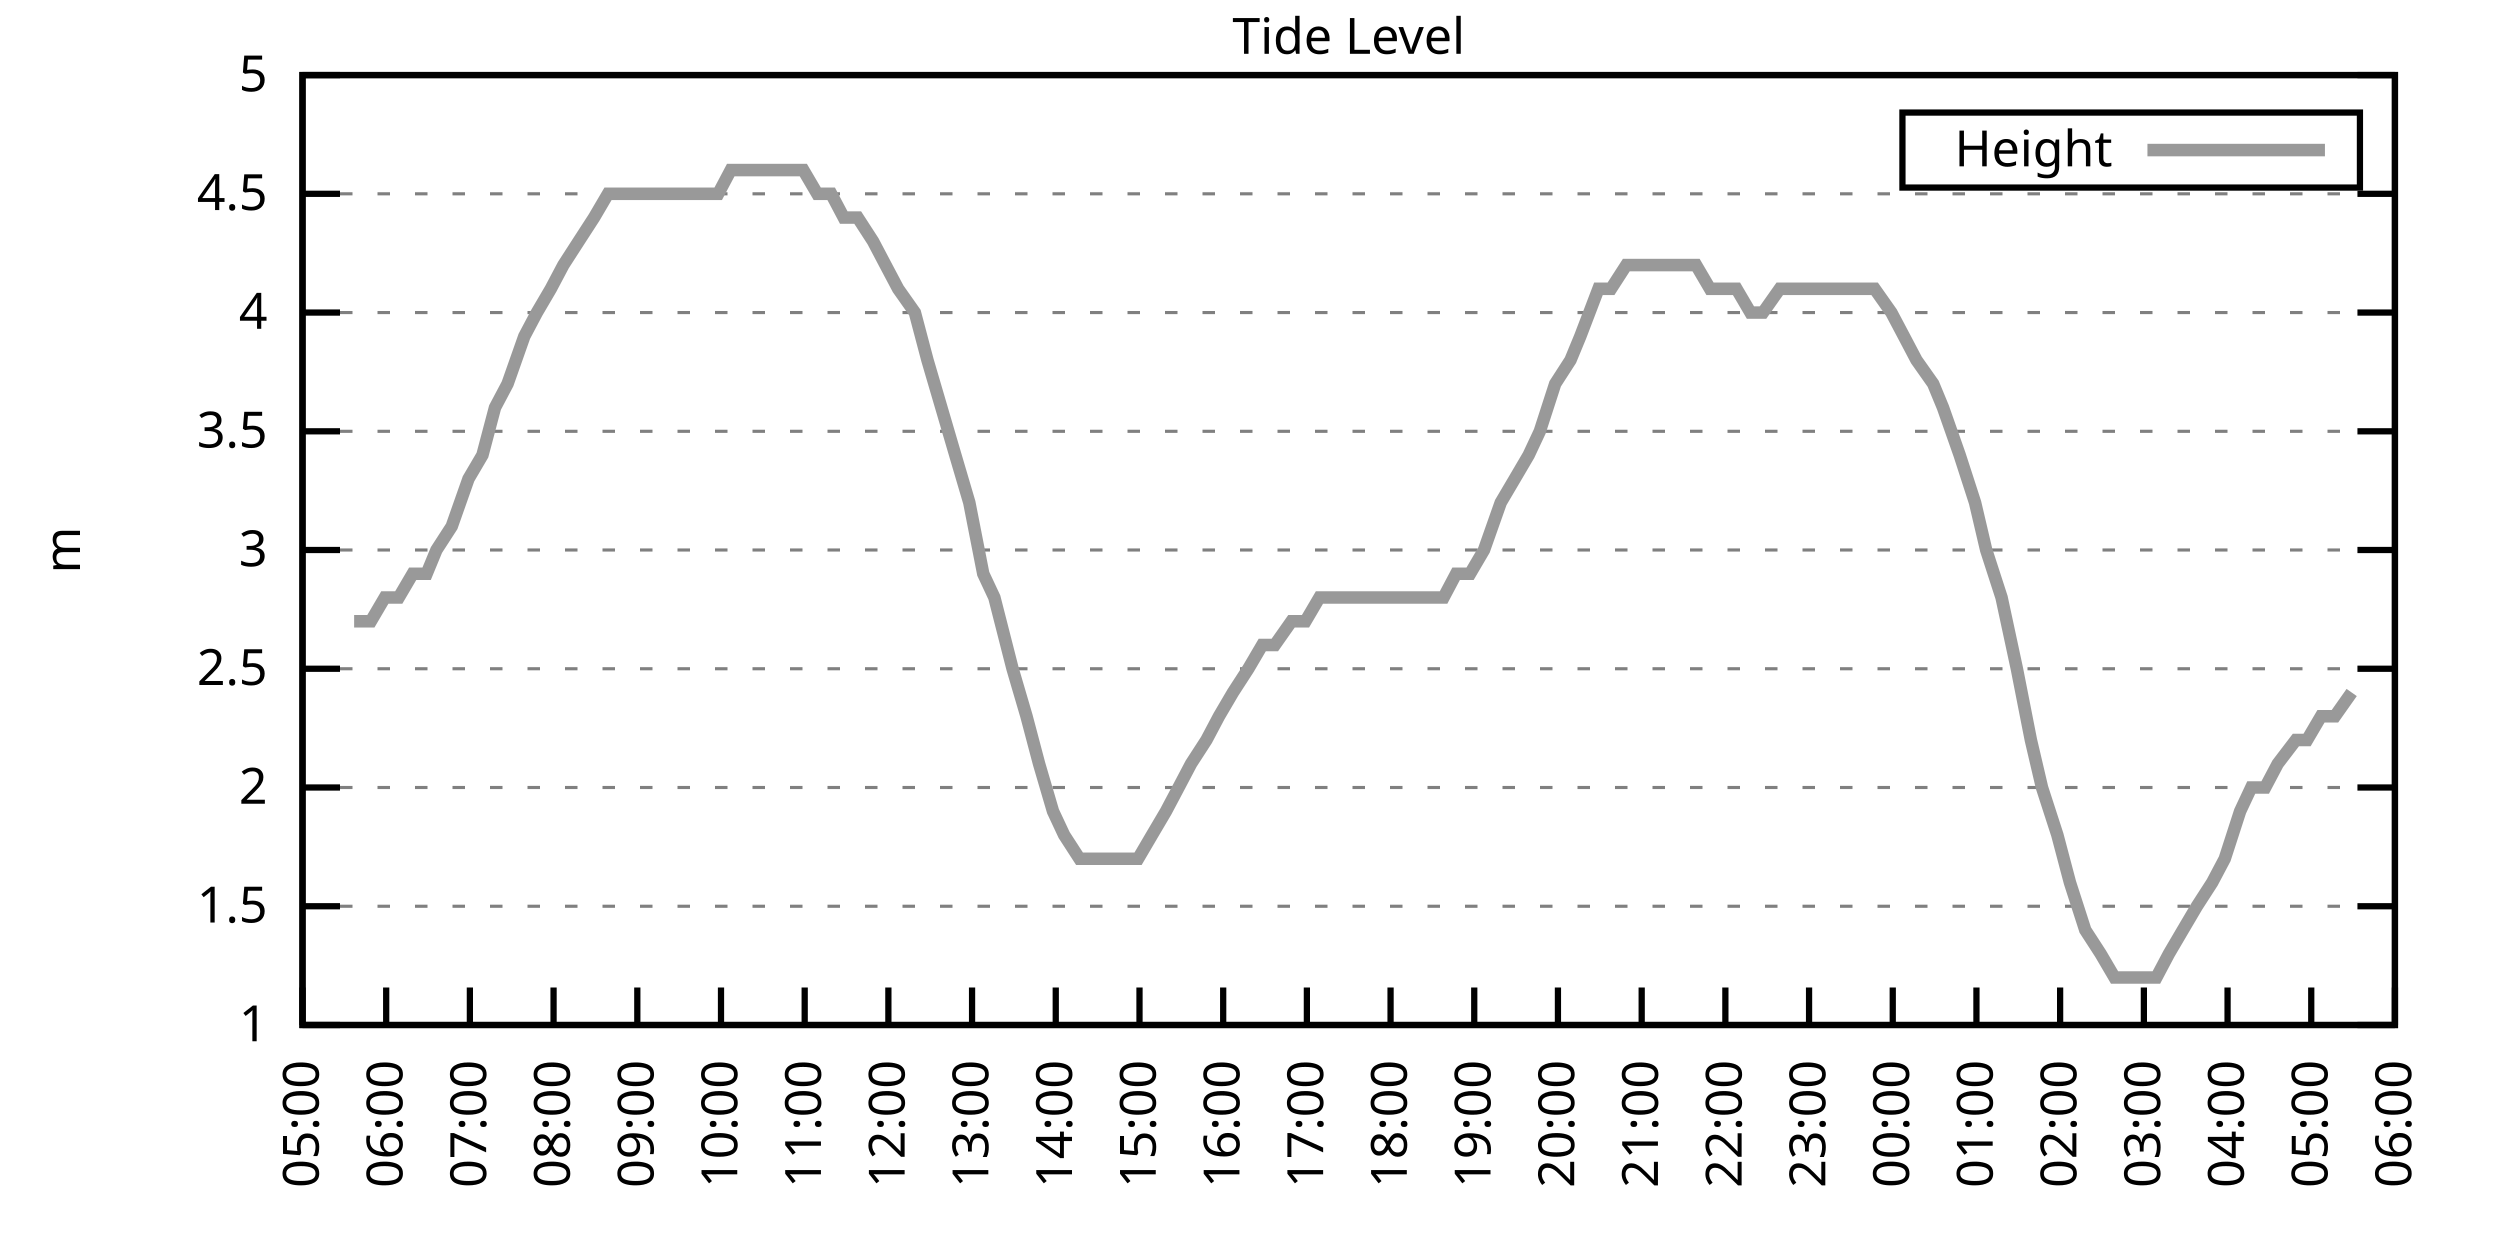
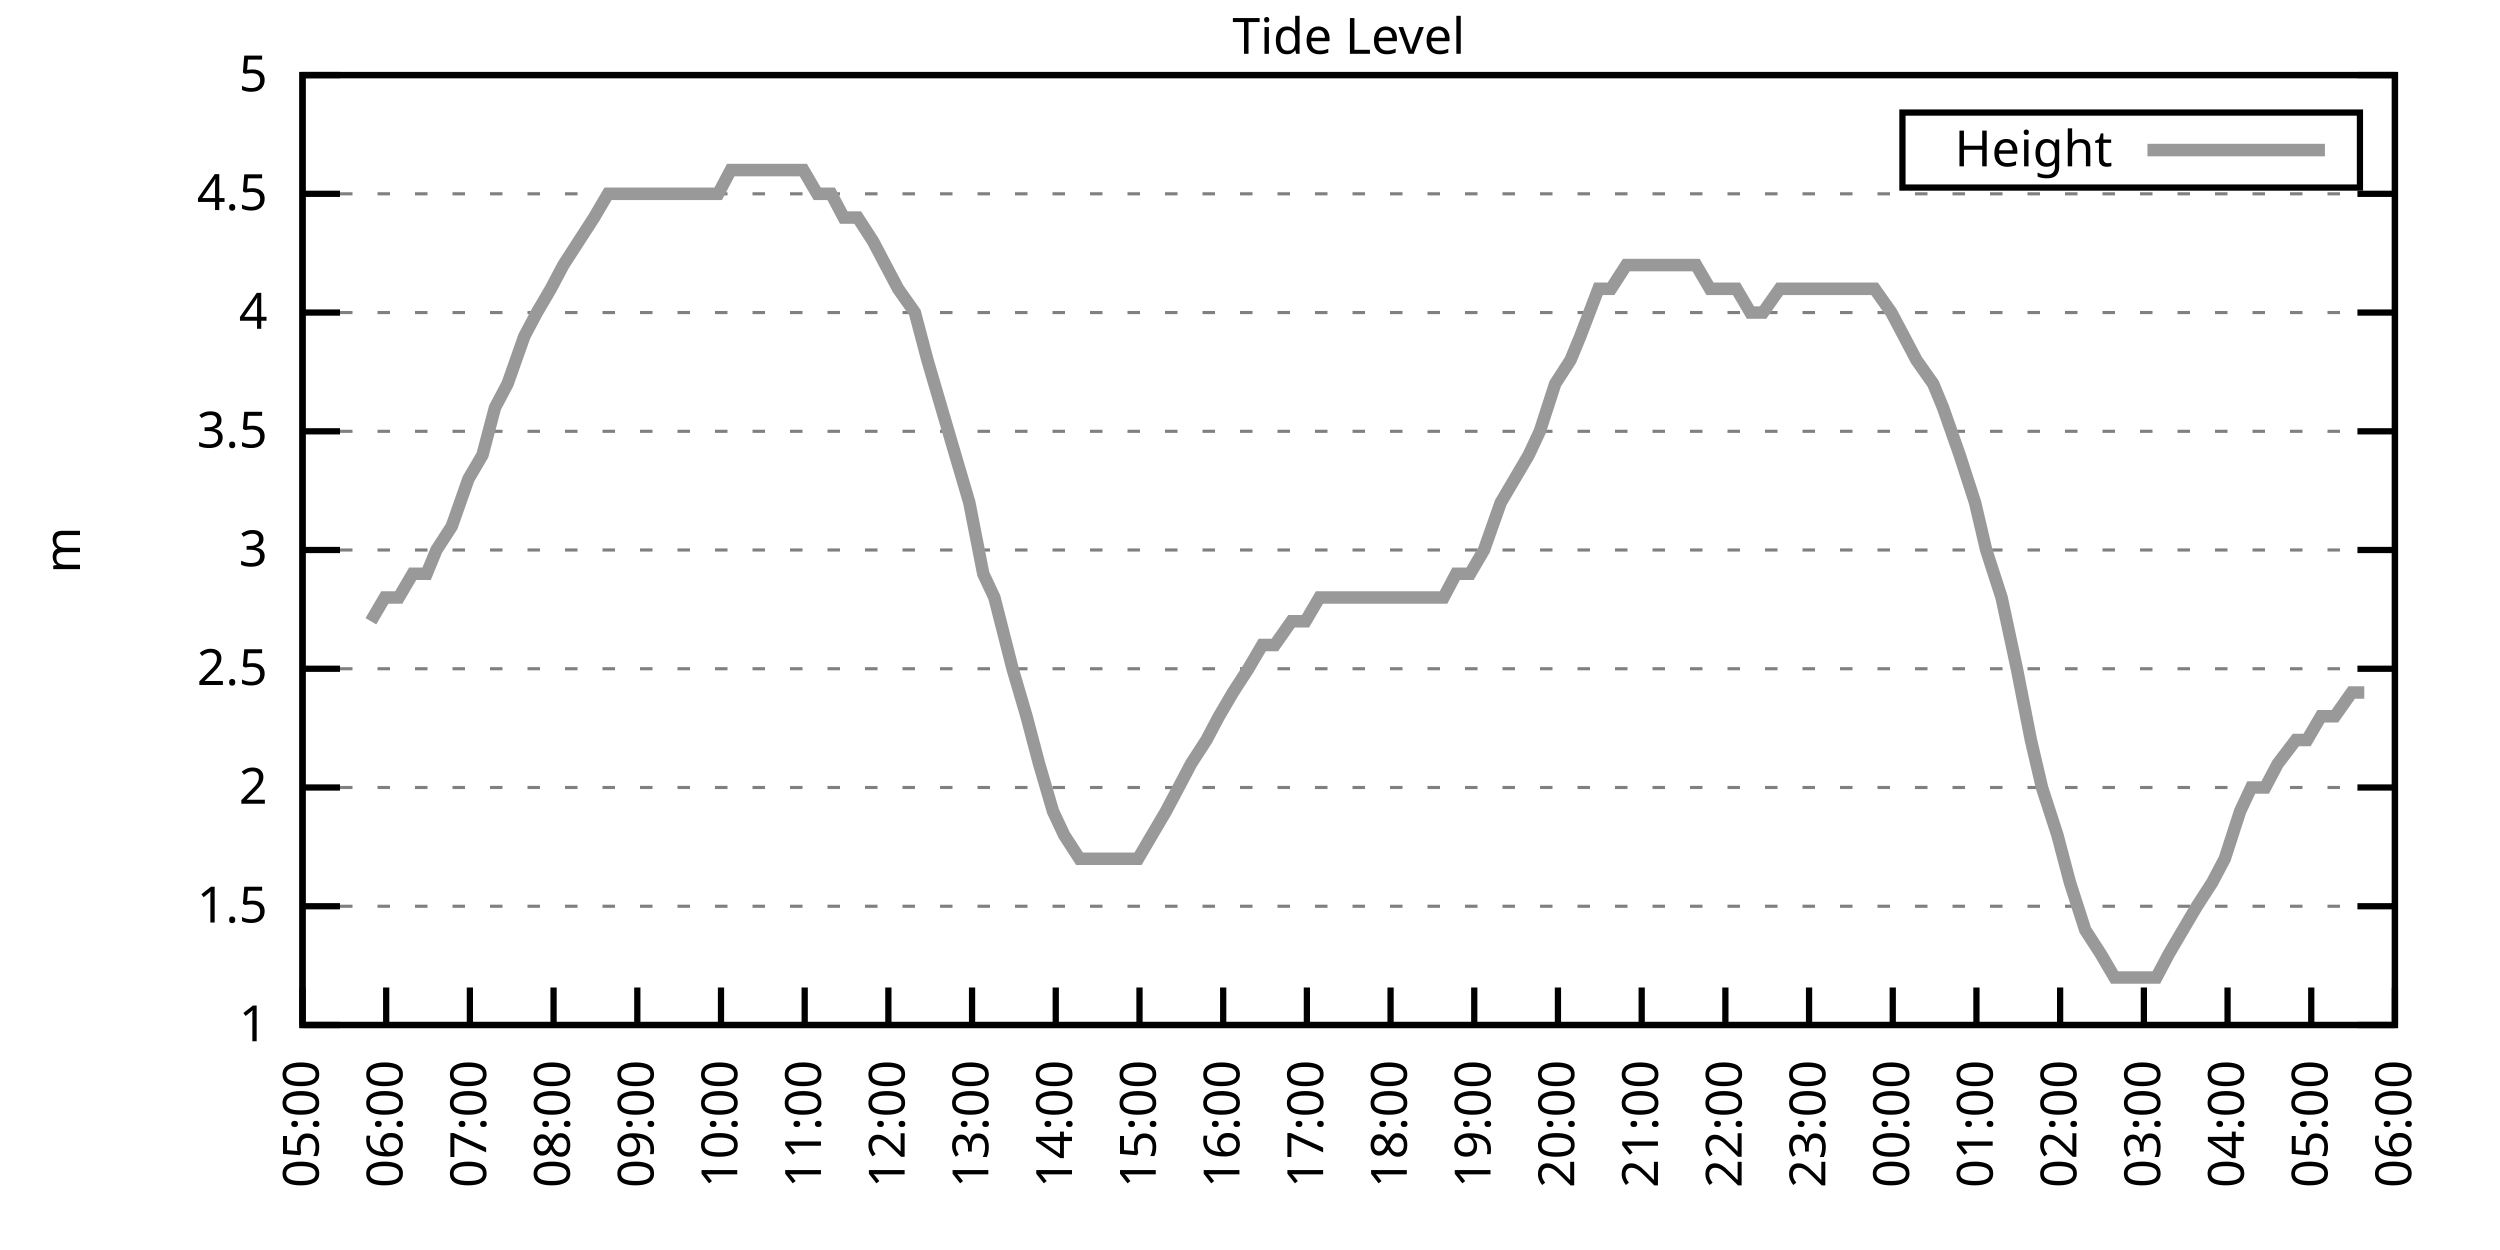
<svg xmlns="http://www.w3.org/2000/svg" xmlns:xlink="http://www.w3.org/1999/xlink" width="400" height="200" viewBox="0 0 400 200">
  <g id="gnuplot_canvas">
    <rect x="0" y="0" width="400" height="200" fill="none" />
    <defs>
      <circle id="gpDot" r="0.5" stroke-width="0.5" stroke="currentColor" />
      <path id="gpPt0" stroke-width="0.333" stroke="currentColor" d="M-1,0 h2 M0,-1 v2" />
      <path id="gpPt1" stroke-width="0.333" stroke="currentColor" d="M-1,-1 L1,1 M1,-1 L-1,1" />
      <path id="gpPt2" stroke-width="0.333" stroke="currentColor" d="M-1,0 L1,0 M0,-1 L0,1 M-1,-1 L1,1 M-1,1 L1,-1" />
      <rect id="gpPt3" stroke-width="0.333" stroke="currentColor" x="-1" y="-1" width="2" height="2" />
      <rect id="gpPt4" stroke-width="0.333" stroke="currentColor" fill="currentColor" x="-1" y="-1" width="2" height="2" />
      <circle id="gpPt5" stroke-width="0.333" stroke="currentColor" cx="0" cy="0" r="1" />
      <use xlink:href="#gpPt5" id="gpPt6" fill="currentColor" stroke="none" />
      <path id="gpPt7" stroke-width="0.333" stroke="currentColor" d="M0,-1.33 L-1.33,0.67 L1.33,0.67 z" />
      <use xlink:href="#gpPt7" id="gpPt8" fill="currentColor" stroke="none" />
      <use xlink:href="#gpPt7" id="gpPt9" stroke="currentColor" transform="rotate(180)" />
      <use xlink:href="#gpPt9" id="gpPt10" fill="currentColor" stroke="none" />
      <use xlink:href="#gpPt3" id="gpPt11" stroke="currentColor" transform="rotate(45)" />
      <use xlink:href="#gpPt11" id="gpPt12" fill="currentColor" stroke="none" />
      <path id="gpPt13" stroke-width="0.333" stroke="currentColor" d="M0,1.330 L1.265,0.411 L0.782,-1.067 L-0.782,-1.076 L-1.265,0.411 z" />
      <use xlink:href="#gpPt13" id="gpPt14" fill="currentColor" stroke="none" />
      <filter id="textbox" filterUnits="objectBoundingBox" x="0" y="0" height="1" width="1">
        <feFlood flood-color="white" flood-opacity="1" result="bgnd" />
        <feComposite in="SourceGraphic" in2="bgnd" operator="atop" />
      </filter>
      <filter id="greybox" filterUnits="objectBoundingBox" x="0" y="0" height="1" width="1">
        <feFlood flood-color="lightgrey" flood-opacity="1" result="grey" />
        <feComposite in="SourceGraphic" in2="grey" operator="atop" />
      </filter>
    </defs>
    <g fill="none" color="white" stroke="currentColor" stroke-width="1.00" stroke-linecap="butt" stroke-linejoin="miter">
</g>
    <g fill="none" color="black" stroke="currentColor" stroke-width="1.00" stroke-linecap="butt" stroke-linejoin="miter">
      <g stroke="none" shape-rendering="crispEdges">
        <polygon fill="rgb(255, 255, 255)" points="48.40,164.00 383.18,164.00 383.18,12.02 48.40,12.02 " />
      </g>
    </g>
    <g fill="none" color="black" stroke="currentColor" stroke-width="1.00" stroke-linecap="butt" stroke-linejoin="miter">
</g>
    <g fill="none" color="black" stroke="black" stroke-width="0.50" stroke-linecap="butt" stroke-linejoin="miter">
</g>
    <g fill="none" color="gray" stroke="currentColor" stroke-width="0.50" stroke-linecap="butt" stroke-linejoin="miter">
      <path stroke="gray" stroke-dasharray="2,4" class="gridline" d="M48.40,164.00 L383.19,164.00  " />
    </g>
    <g fill="none" color="gray" stroke="gray" stroke-width="1.00" stroke-linecap="butt" stroke-linejoin="miter">
</g>
    <g fill="none" color="black" stroke="currentColor" stroke-width="1.00" stroke-linecap="butt" stroke-linejoin="miter">
      <path stroke="black" d="M48.40,164.00 L54.40,164.00 M383.19,164.00 L377.19,164.00  " />
      <g transform="translate(42.80,166.60)" stroke="none" fill="black" font-family="Sans" font-size="8.00" text-anchor="end">
        <text>
          <tspan font-family="Sans"> 1</tspan>
        </text>
      </g>
    </g>
    <g fill="none" color="black" stroke="currentColor" stroke-width="1.00" stroke-linecap="butt" stroke-linejoin="miter">
</g>
    <g fill="none" color="black" stroke="black" stroke-width="0.50" stroke-linecap="butt" stroke-linejoin="miter">
</g>
    <g fill="none" color="gray" stroke="currentColor" stroke-width="0.50" stroke-linecap="butt" stroke-linejoin="miter">
      <path stroke="gray" stroke-dasharray="2,4" class="gridline" d="M48.40,145.00 L383.19,145.00  " />
    </g>
    <g fill="none" color="gray" stroke="gray" stroke-width="1.00" stroke-linecap="butt" stroke-linejoin="miter">
</g>
    <g fill="none" color="black" stroke="currentColor" stroke-width="1.00" stroke-linecap="butt" stroke-linejoin="miter">
      <path stroke="black" d="M48.40,145.00 L54.40,145.00 M383.19,145.00 L377.19,145.00  " />
      <g transform="translate(42.80,147.60)" stroke="none" fill="black" font-family="Sans" font-size="8.00" text-anchor="end">
        <text>
          <tspan font-family="Sans"> 1.5</tspan>
        </text>
      </g>
    </g>
    <g fill="none" color="black" stroke="currentColor" stroke-width="1.00" stroke-linecap="butt" stroke-linejoin="miter">
</g>
    <g fill="none" color="black" stroke="black" stroke-width="0.50" stroke-linecap="butt" stroke-linejoin="miter">
</g>
    <g fill="none" color="gray" stroke="currentColor" stroke-width="0.50" stroke-linecap="butt" stroke-linejoin="miter">
      <path stroke="gray" stroke-dasharray="2,4" class="gridline" d="M48.40,126.00 L383.19,126.00  " />
    </g>
    <g fill="none" color="gray" stroke="gray" stroke-width="1.00" stroke-linecap="butt" stroke-linejoin="miter">
</g>
    <g fill="none" color="black" stroke="currentColor" stroke-width="1.00" stroke-linecap="butt" stroke-linejoin="miter">
      <path stroke="black" d="M48.40,126.00 L54.40,126.00 M383.19,126.00 L377.19,126.00  " />
      <g transform="translate(42.80,128.60)" stroke="none" fill="black" font-family="Sans" font-size="8.00" text-anchor="end">
        <text>
          <tspan font-family="Sans"> 2</tspan>
        </text>
      </g>
    </g>
    <g fill="none" color="black" stroke="currentColor" stroke-width="1.00" stroke-linecap="butt" stroke-linejoin="miter">
</g>
    <g fill="none" color="black" stroke="black" stroke-width="0.50" stroke-linecap="butt" stroke-linejoin="miter">
</g>
    <g fill="none" color="gray" stroke="currentColor" stroke-width="0.50" stroke-linecap="butt" stroke-linejoin="miter">
      <path stroke="gray" stroke-dasharray="2,4" class="gridline" d="M48.40,107.00 L383.19,107.00  " />
    </g>
    <g fill="none" color="gray" stroke="gray" stroke-width="1.00" stroke-linecap="butt" stroke-linejoin="miter">
</g>
    <g fill="none" color="black" stroke="currentColor" stroke-width="1.00" stroke-linecap="butt" stroke-linejoin="miter">
      <path stroke="black" d="M48.40,107.00 L54.40,107.00 M383.19,107.00 L377.19,107.00  " />
      <g transform="translate(42.80,109.60)" stroke="none" fill="black" font-family="Sans" font-size="8.00" text-anchor="end">
        <text>
          <tspan font-family="Sans"> 2.5</tspan>
        </text>
      </g>
    </g>
    <g fill="none" color="black" stroke="currentColor" stroke-width="1.00" stroke-linecap="butt" stroke-linejoin="miter">
</g>
    <g fill="none" color="black" stroke="black" stroke-width="0.50" stroke-linecap="butt" stroke-linejoin="miter">
</g>
    <g fill="none" color="gray" stroke="currentColor" stroke-width="0.50" stroke-linecap="butt" stroke-linejoin="miter">
      <path stroke="gray" stroke-dasharray="2,4" class="gridline" d="M48.40,88.00 L383.19,88.00  " />
    </g>
    <g fill="none" color="gray" stroke="gray" stroke-width="1.00" stroke-linecap="butt" stroke-linejoin="miter">
</g>
    <g fill="none" color="black" stroke="currentColor" stroke-width="1.00" stroke-linecap="butt" stroke-linejoin="miter">
      <path stroke="black" d="M48.40,88.00 L54.40,88.00 M383.19,88.00 L377.19,88.00  " />
      <g transform="translate(42.80,90.60)" stroke="none" fill="black" font-family="Sans" font-size="8.00" text-anchor="end">
        <text>
          <tspan font-family="Sans"> 3</tspan>
        </text>
      </g>
    </g>
    <g fill="none" color="black" stroke="currentColor" stroke-width="1.00" stroke-linecap="butt" stroke-linejoin="miter">
</g>
    <g fill="none" color="black" stroke="black" stroke-width="0.50" stroke-linecap="butt" stroke-linejoin="miter">
</g>
    <g fill="none" color="gray" stroke="currentColor" stroke-width="0.50" stroke-linecap="butt" stroke-linejoin="miter">
      <path stroke="gray" stroke-dasharray="2,4" class="gridline" d="M48.40,69.01 L383.19,69.01  " />
    </g>
    <g fill="none" color="gray" stroke="gray" stroke-width="1.00" stroke-linecap="butt" stroke-linejoin="miter">
</g>
    <g fill="none" color="black" stroke="currentColor" stroke-width="1.00" stroke-linecap="butt" stroke-linejoin="miter">
      <path stroke="black" d="M48.40,69.01 L54.40,69.01 M383.19,69.01 L377.19,69.01  " />
      <g transform="translate(42.80,71.61)" stroke="none" fill="black" font-family="Sans" font-size="8.00" text-anchor="end">
        <text>
          <tspan font-family="Sans"> 3.5</tspan>
        </text>
      </g>
    </g>
    <g fill="none" color="black" stroke="currentColor" stroke-width="1.00" stroke-linecap="butt" stroke-linejoin="miter">
</g>
    <g fill="none" color="black" stroke="black" stroke-width="0.50" stroke-linecap="butt" stroke-linejoin="miter">
</g>
    <g fill="none" color="gray" stroke="currentColor" stroke-width="0.50" stroke-linecap="butt" stroke-linejoin="miter">
      <path stroke="gray" stroke-dasharray="2,4" class="gridline" d="M48.40,50.01 L383.19,50.01  " />
    </g>
    <g fill="none" color="gray" stroke="gray" stroke-width="1.00" stroke-linecap="butt" stroke-linejoin="miter">
</g>
    <g fill="none" color="black" stroke="currentColor" stroke-width="1.00" stroke-linecap="butt" stroke-linejoin="miter">
      <path stroke="black" d="M48.40,50.01 L54.40,50.01 M383.19,50.01 L377.19,50.01  " />
      <g transform="translate(42.80,52.61)" stroke="none" fill="black" font-family="Sans" font-size="8.00" text-anchor="end">
        <text>
          <tspan font-family="Sans"> 4</tspan>
        </text>
      </g>
    </g>
    <g fill="none" color="black" stroke="currentColor" stroke-width="1.00" stroke-linecap="butt" stroke-linejoin="miter">
</g>
    <g fill="none" color="black" stroke="black" stroke-width="0.50" stroke-linecap="butt" stroke-linejoin="miter">
</g>
    <g fill="none" color="gray" stroke="currentColor" stroke-width="0.50" stroke-linecap="butt" stroke-linejoin="miter">
      <path stroke="gray" stroke-dasharray="2,4" class="gridline" d="M48.40,31.01 L383.19,31.01  " />
    </g>
    <g fill="none" color="gray" stroke="gray" stroke-width="1.00" stroke-linecap="butt" stroke-linejoin="miter">
</g>
    <g fill="none" color="black" stroke="currentColor" stroke-width="1.00" stroke-linecap="butt" stroke-linejoin="miter">
      <path stroke="black" d="M48.40,31.01 L54.40,31.01 M383.19,31.01 L377.19,31.01  " />
      <g transform="translate(42.80,33.61)" stroke="none" fill="black" font-family="Sans" font-size="8.00" text-anchor="end">
        <text>
          <tspan font-family="Sans"> 4.5</tspan>
        </text>
      </g>
    </g>
    <g fill="none" color="black" stroke="currentColor" stroke-width="1.00" stroke-linecap="butt" stroke-linejoin="miter">
</g>
    <g fill="none" color="black" stroke="black" stroke-width="0.50" stroke-linecap="butt" stroke-linejoin="miter">
</g>
    <g fill="none" color="gray" stroke="currentColor" stroke-width="0.50" stroke-linecap="butt" stroke-linejoin="miter">
      <path stroke="gray" stroke-dasharray="2,4" class="gridline" d="M48.40,12.01 L383.19,12.01  " />
    </g>
    <g fill="none" color="gray" stroke="gray" stroke-width="1.00" stroke-linecap="butt" stroke-linejoin="miter">
</g>
    <g fill="none" color="black" stroke="currentColor" stroke-width="1.00" stroke-linecap="butt" stroke-linejoin="miter">
      <path stroke="black" d="M48.40,12.01 L54.40,12.01 M383.19,12.01 L377.19,12.01  " />
      <g transform="translate(42.80,14.61)" stroke="none" fill="black" font-family="Sans" font-size="8.00" text-anchor="end">
        <text>
          <tspan font-family="Sans"> 5</tspan>
        </text>
      </g>
    </g>
    <g fill="none" color="black" stroke="currentColor" stroke-width="1.00" stroke-linecap="butt" stroke-linejoin="miter">
      <path stroke="black" d="M48.40,164.00 L48.40,158.00  " />
      <g transform="translate(51.00,169.60) rotate(270.00)" stroke="none" fill="black" font-family="Sans" font-size="8.00" text-anchor="end">
        <text>
          <tspan font-family="Sans">05:00</tspan>
        </text>
      </g>
    </g>
    <g fill="none" color="black" stroke="currentColor" stroke-width="1.00" stroke-linecap="butt" stroke-linejoin="miter">
      <path stroke="black" d="M61.79,164.00 L61.79,158.00  " />
      <g transform="translate(64.39,169.60) rotate(270.00)" stroke="none" fill="black" font-family="Sans" font-size="8.00" text-anchor="end">
        <text>
          <tspan font-family="Sans">06:00</tspan>
        </text>
      </g>
    </g>
    <g fill="none" color="black" stroke="currentColor" stroke-width="1.00" stroke-linecap="butt" stroke-linejoin="miter">
      <path stroke="black" d="M75.18,164.00 L75.18,158.00  " />
      <g transform="translate(77.78,169.60) rotate(270.00)" stroke="none" fill="black" font-family="Sans" font-size="8.00" text-anchor="end">
        <text>
          <tspan font-family="Sans">07:00</tspan>
        </text>
      </g>
    </g>
    <g fill="none" color="black" stroke="currentColor" stroke-width="1.00" stroke-linecap="butt" stroke-linejoin="miter">
      <path stroke="black" d="M88.57,164.00 L88.57,158.00  " />
      <g transform="translate(91.17,169.60) rotate(270.00)" stroke="none" fill="black" font-family="Sans" font-size="8.00" text-anchor="end">
        <text>
          <tspan font-family="Sans">08:00</tspan>
        </text>
      </g>
    </g>
    <g fill="none" color="black" stroke="currentColor" stroke-width="1.00" stroke-linecap="butt" stroke-linejoin="miter">
      <path stroke="black" d="M101.97,164.00 L101.97,158.00  " />
      <g transform="translate(104.57,169.60) rotate(270.00)" stroke="none" fill="black" font-family="Sans" font-size="8.00" text-anchor="end">
        <text>
          <tspan font-family="Sans">09:00</tspan>
        </text>
      </g>
    </g>
    <g fill="none" color="black" stroke="currentColor" stroke-width="1.00" stroke-linecap="butt" stroke-linejoin="miter">
      <path stroke="black" d="M115.36,164.00 L115.36,158.00  " />
      <g transform="translate(117.96,169.60) rotate(270.00)" stroke="none" fill="black" font-family="Sans" font-size="8.00" text-anchor="end">
        <text>
          <tspan font-family="Sans">10:00</tspan>
        </text>
      </g>
    </g>
    <g fill="none" color="black" stroke="currentColor" stroke-width="1.00" stroke-linecap="butt" stroke-linejoin="miter">
      <path stroke="black" d="M128.75,164.00 L128.75,158.00  " />
      <g transform="translate(131.35,169.60) rotate(270.00)" stroke="none" fill="black" font-family="Sans" font-size="8.00" text-anchor="end">
        <text>
          <tspan font-family="Sans">11:00</tspan>
        </text>
      </g>
    </g>
    <g fill="none" color="black" stroke="currentColor" stroke-width="1.00" stroke-linecap="butt" stroke-linejoin="miter">
      <path stroke="black" d="M142.14,164.00 L142.14,158.00  " />
      <g transform="translate(144.74,169.60) rotate(270.00)" stroke="none" fill="black" font-family="Sans" font-size="8.00" text-anchor="end">
        <text>
          <tspan font-family="Sans">12:00</tspan>
        </text>
      </g>
    </g>
    <g fill="none" color="black" stroke="currentColor" stroke-width="1.00" stroke-linecap="butt" stroke-linejoin="miter">
      <path stroke="black" d="M155.53,164.00 L155.53,158.00  " />
      <g transform="translate(158.13,169.60) rotate(270.00)" stroke="none" fill="black" font-family="Sans" font-size="8.00" text-anchor="end">
        <text>
          <tspan font-family="Sans">13:00</tspan>
        </text>
      </g>
    </g>
    <g fill="none" color="black" stroke="currentColor" stroke-width="1.00" stroke-linecap="butt" stroke-linejoin="miter">
      <path stroke="black" d="M168.92,164.00 L168.92,158.00  " />
      <g transform="translate(171.52,169.60) rotate(270.00)" stroke="none" fill="black" font-family="Sans" font-size="8.00" text-anchor="end">
        <text>
          <tspan font-family="Sans">14:00</tspan>
        </text>
      </g>
    </g>
    <g fill="none" color="black" stroke="currentColor" stroke-width="1.00" stroke-linecap="butt" stroke-linejoin="miter">
      <path stroke="black" d="M182.32,164.00 L182.32,158.00  " />
      <g transform="translate(184.92,169.60) rotate(270.00)" stroke="none" fill="black" font-family="Sans" font-size="8.00" text-anchor="end">
        <text>
          <tspan font-family="Sans">15:00</tspan>
        </text>
      </g>
    </g>
    <g fill="none" color="black" stroke="currentColor" stroke-width="1.00" stroke-linecap="butt" stroke-linejoin="miter">
      <path stroke="black" d="M195.71,164.00 L195.71,158.00  " />
      <g transform="translate(198.31,169.60) rotate(270.00)" stroke="none" fill="black" font-family="Sans" font-size="8.00" text-anchor="end">
        <text>
          <tspan font-family="Sans">16:00</tspan>
        </text>
      </g>
    </g>
    <g fill="none" color="black" stroke="currentColor" stroke-width="1.00" stroke-linecap="butt" stroke-linejoin="miter">
      <path stroke="black" d="M209.10,164.00 L209.10,158.00  " />
      <g transform="translate(211.70,169.60) rotate(270.00)" stroke="none" fill="black" font-family="Sans" font-size="8.00" text-anchor="end">
        <text>
          <tspan font-family="Sans">17:00</tspan>
        </text>
      </g>
    </g>
    <g fill="none" color="black" stroke="currentColor" stroke-width="1.00" stroke-linecap="butt" stroke-linejoin="miter">
      <path stroke="black" d="M222.49,164.00 L222.49,158.00  " />
      <g transform="translate(225.09,169.60) rotate(270.00)" stroke="none" fill="black" font-family="Sans" font-size="8.00" text-anchor="end">
        <text>
          <tspan font-family="Sans">18:00</tspan>
        </text>
      </g>
    </g>
    <g fill="none" color="black" stroke="currentColor" stroke-width="1.00" stroke-linecap="butt" stroke-linejoin="miter">
      <path stroke="black" d="M235.88,164.00 L235.88,158.00  " />
      <g transform="translate(238.48,169.60) rotate(270.00)" stroke="none" fill="black" font-family="Sans" font-size="8.00" text-anchor="end">
        <text>
          <tspan font-family="Sans">19:00</tspan>
        </text>
      </g>
    </g>
    <g fill="none" color="black" stroke="currentColor" stroke-width="1.00" stroke-linecap="butt" stroke-linejoin="miter">
      <path stroke="black" d="M249.27,164.00 L249.27,158.00  " />
      <g transform="translate(251.87,169.60) rotate(270.00)" stroke="none" fill="black" font-family="Sans" font-size="8.00" text-anchor="end">
        <text>
          <tspan font-family="Sans">20:00</tspan>
        </text>
      </g>
    </g>
    <g fill="none" color="black" stroke="currentColor" stroke-width="1.00" stroke-linecap="butt" stroke-linejoin="miter">
      <path stroke="black" d="M262.67,164.00 L262.67,158.00  " />
      <g transform="translate(265.27,169.60) rotate(270.00)" stroke="none" fill="black" font-family="Sans" font-size="8.00" text-anchor="end">
        <text>
          <tspan font-family="Sans">21:00</tspan>
        </text>
      </g>
    </g>
    <g fill="none" color="black" stroke="currentColor" stroke-width="1.00" stroke-linecap="butt" stroke-linejoin="miter">
      <path stroke="black" d="M276.06,164.00 L276.06,158.00  " />
      <g transform="translate(278.66,169.60) rotate(270.00)" stroke="none" fill="black" font-family="Sans" font-size="8.00" text-anchor="end">
        <text>
          <tspan font-family="Sans">22:00</tspan>
        </text>
      </g>
    </g>
    <g fill="none" color="black" stroke="currentColor" stroke-width="1.00" stroke-linecap="butt" stroke-linejoin="miter">
      <path stroke="black" d="M289.45,164.00 L289.45,158.00  " />
      <g transform="translate(292.05,169.60) rotate(270.00)" stroke="none" fill="black" font-family="Sans" font-size="8.00" text-anchor="end">
        <text>
          <tspan font-family="Sans">23:00</tspan>
        </text>
      </g>
    </g>
    <g fill="none" color="black" stroke="currentColor" stroke-width="1.00" stroke-linecap="butt" stroke-linejoin="miter">
      <path stroke="black" d="M302.84,164.00 L302.84,158.00  " />
      <g transform="translate(305.44,169.60) rotate(270.00)" stroke="none" fill="black" font-family="Sans" font-size="8.00" text-anchor="end">
        <text>
          <tspan font-family="Sans">00:00</tspan>
        </text>
      </g>
    </g>
    <g fill="none" color="black" stroke="currentColor" stroke-width="1.00" stroke-linecap="butt" stroke-linejoin="miter">
      <path stroke="black" d="M316.23,164.00 L316.23,158.00  " />
      <g transform="translate(318.83,169.60) rotate(270.00)" stroke="none" fill="black" font-family="Sans" font-size="8.00" text-anchor="end">
        <text>
          <tspan font-family="Sans">01:00</tspan>
        </text>
      </g>
    </g>
    <g fill="none" color="black" stroke="currentColor" stroke-width="1.00" stroke-linecap="butt" stroke-linejoin="miter">
      <path stroke="black" d="M329.62,164.00 L329.62,158.00  " />
      <g transform="translate(332.22,169.60) rotate(270.00)" stroke="none" fill="black" font-family="Sans" font-size="8.00" text-anchor="end">
        <text>
          <tspan font-family="Sans">02:00</tspan>
        </text>
      </g>
    </g>
    <g fill="none" color="black" stroke="currentColor" stroke-width="1.00" stroke-linecap="butt" stroke-linejoin="miter">
      <path stroke="black" d="M343.02,164.00 L343.02,158.00  " />
      <g transform="translate(345.62,169.60) rotate(270.00)" stroke="none" fill="black" font-family="Sans" font-size="8.00" text-anchor="end">
        <text>
          <tspan font-family="Sans">03:00</tspan>
        </text>
      </g>
    </g>
    <g fill="none" color="black" stroke="currentColor" stroke-width="1.00" stroke-linecap="butt" stroke-linejoin="miter">
      <path stroke="black" d="M356.41,164.00 L356.41,158.00  " />
      <g transform="translate(359.01,169.60) rotate(270.00)" stroke="none" fill="black" font-family="Sans" font-size="8.00" text-anchor="end">
        <text>
          <tspan font-family="Sans">04:00</tspan>
        </text>
      </g>
    </g>
    <g fill="none" color="black" stroke="currentColor" stroke-width="1.00" stroke-linecap="butt" stroke-linejoin="miter">
      <path stroke="black" d="M369.80,164.00 L369.80,158.00  " />
      <g transform="translate(372.40,169.60) rotate(270.00)" stroke="none" fill="black" font-family="Sans" font-size="8.00" text-anchor="end">
        <text>
          <tspan font-family="Sans">05:00</tspan>
        </text>
      </g>
    </g>
    <g fill="none" color="black" stroke="currentColor" stroke-width="1.00" stroke-linecap="butt" stroke-linejoin="miter">
      <path stroke="black" d="M383.19,164.00 L383.19,158.00  " />
      <g transform="translate(385.79,169.60) rotate(270.00)" stroke="none" fill="black" font-family="Sans" font-size="8.00" text-anchor="end">
        <text>
          <tspan font-family="Sans">06:00</tspan>
        </text>
      </g>
    </g>
    <g fill="none" color="black" stroke="currentColor" stroke-width="1.00" stroke-linecap="butt" stroke-linejoin="miter">
</g>
    <g fill="none" color="black" stroke="currentColor" stroke-width="1.00" stroke-linecap="butt" stroke-linejoin="miter">
      <path stroke="black" d="M48.40,12.01 L48.40,164.00 L383.19,164.00 L383.19,12.01 L48.40,12.01 Z  " />
    </g>
    <g fill="none" color="black" stroke="currentColor" stroke-width="1.00" stroke-linecap="butt" stroke-linejoin="miter">
</g>
    <g fill="none" color="black" stroke="currentColor" stroke-width="1.00" stroke-linecap="butt" stroke-linejoin="miter">
      <path stroke="black" d="M304.39,30.01 L304.39,18.01 L377.59,18.01 L377.59,30.01 L304.39,30.01 Z  " />
    </g>
    <g id="Tide_level_plot_1">
      <g fill="none" color="white" stroke="black" stroke-width="2.00" stroke-linecap="butt" stroke-linejoin="miter">
</g>
      <g fill="none" color="black" stroke="currentColor" stroke-width="2.00" stroke-linecap="butt" stroke-linejoin="miter">
        <g transform="translate(337.99,26.61)" stroke="none" fill="black" font-family="Sans" font-size="8.00" text-anchor="end">
          <text>
            <tspan font-family="Sans">Height</tspan>
          </text>
        </g>
      </g>
      <g fill="none" color="black" stroke="currentColor" stroke-width="2.00" stroke-linecap="butt" stroke-linejoin="miter">
-         <path stroke="rgb(153, 153, 153)" d="M343.59,24.01 L371.99,24.01 M56.66,99.40 L59.34,99.40 L61.57,95.60 L63.80,95.60 L66.03,91.80 L68.26,91.80   L69.83,88.00 L72.28,84.21 L74.96,76.61 L77.19,72.81 L79.20,65.21 L81.21,61.41 L83.89,53.81 L85.90,50.01   L88.13,46.21 L90.14,42.41 L92.59,38.61 L95.05,34.81 L97.28,31.01 L98.84,31.01 L101.74,31.01 L103.98,31.01   L106.21,31.01 L108.44,31.01 L110.45,31.01 L112.68,31.01 L114.91,31.01 L116.92,27.21 L119.60,27.21 L121.83,27.21   L123.84,27.21 L126.29,27.21 L128.53,27.21 L130.76,31.01 L132.99,31.01 L135.00,34.81 L137.23,34.81 L139.69,38.61   L141.69,42.41 L143.70,46.21 L146.38,50.01 L148.39,57.61 L150.62,65.21 L152.85,72.81 L155.09,80.41 L157.32,91.80   L159.10,95.60 L162.01,107.00 L164.24,114.60 L166.25,122.20 L168.48,129.80 L170.26,133.60 L172.72,137.40 L175.40,137.40   L177.41,137.40 L179.41,137.40 L182.09,137.40 L184.32,133.60 L186.56,129.80 L188.57,126.00 L190.57,122.20 L193.03,118.40   L195.04,114.60 L197.27,110.80 L199.73,107.00 L201.96,103.20 L203.97,103.20 L206.64,99.40 L208.88,99.40 L211.11,95.60   L213.34,95.60 L215.57,95.60 L217.80,95.60 L219.81,95.60 L222.27,95.60 L224.50,95.60 L226.29,95.60 L228.96,95.60   L230.97,95.60 L232.98,91.80 L235.21,91.80 L237.44,88.00 L240.12,80.41 L242.36,76.61 L244.59,72.81 L246.37,69.01   L248.83,61.41 L251.28,57.61 L252.85,53.81 L255.75,46.21 L257.76,46.21 L260.21,42.41 L262.22,42.41 L264.23,42.41   L266.46,42.41 L269.14,42.41 L271.37,42.41 L273.60,46.21 L275.61,46.21 L277.84,46.21 L280.07,50.01 L282.08,50.01   L284.76,46.21 L286.55,46.21 L288.78,46.21 L291.46,46.21 L293.69,46.21 L295.92,46.21 L297.93,46.21 L299.94,46.21   L302.62,50.01 L304.63,53.81 L306.63,57.61 L309.31,61.41 L310.88,65.21 L313.55,72.81 L316.01,80.41 L317.79,88.00   L320.25,95.60 L322.70,107.00 L324.94,118.40 L326.72,126.00 L329.18,133.60 L331.19,141.20 L333.64,148.80 L336.10,152.60   L338.33,156.40 L340.11,156.40 L342.79,156.40 L345.02,156.40 L347.03,152.60 L349.26,148.80 L351.50,145.00 L353.95,141.20   L355.96,137.40 L358.42,129.80 L360.20,126.00 L362.43,126.00 L364.44,122.20 L367.34,118.40 L369.13,118.40 L371.36,114.60   L373.59,114.60 L376.27,110.80  " />
+         <path stroke="rgb(153, 153, 153)" d="M343.59,24.01 L371.99,24.01 M59.34,99.40 L61.57,95.60 L63.80,95.60 L66.03,91.80 L68.26,91.80 L69.83,88.00   L72.28,84.21 L74.96,76.61 L77.19,72.81 L79.20,65.21 L81.21,61.41 L83.89,53.81 L85.90,50.01 L88.13,46.21   L90.14,42.41 L92.59,38.61 L95.05,34.81 L97.28,31.01 L98.84,31.01 L101.74,31.01 L103.98,31.01 L106.21,31.01   L108.44,31.01 L110.45,31.01 L112.68,31.01 L114.91,31.01 L116.92,27.21 L119.60,27.21 L121.83,27.21 L123.84,27.21   L126.29,27.21 L128.53,27.21 L130.76,31.01 L132.99,31.01 L135.00,34.81 L137.23,34.81 L139.69,38.61 L141.69,42.41   L143.70,46.21 L146.38,50.01 L148.39,57.61 L150.62,65.21 L152.85,72.81 L155.09,80.41 L157.32,91.80 L159.10,95.60   L162.01,107.00 L164.24,114.60 L166.25,122.20 L168.48,129.80 L170.26,133.60 L172.72,137.40 L175.40,137.40 L177.41,137.40   L179.41,137.40 L182.09,137.40 L184.32,133.60 L186.56,129.80 L188.57,126.00 L190.57,122.20 L193.03,118.40 L195.04,114.60   L197.27,110.80 L199.73,107.00 L201.96,103.20 L203.97,103.20 L206.64,99.40 L208.88,99.40 L211.11,95.60 L213.34,95.60   L215.57,95.60 L217.80,95.60 L219.81,95.60 L222.27,95.60 L224.50,95.60 L226.29,95.60 L228.96,95.60 L230.97,95.60   L232.98,91.80 L235.21,91.80 L237.44,88.00 L240.12,80.41 L242.36,76.61 L244.59,72.81 L246.37,69.01 L248.83,61.41   L251.28,57.61 L252.85,53.81 L255.75,46.21 L257.76,46.21 L260.21,42.41 L262.22,42.41 L264.23,42.41 L266.46,42.41   L269.14,42.41 L271.37,42.41 L273.60,46.21 L275.61,46.21 L277.84,46.21 L280.07,50.01 L282.08,50.01 L284.76,46.21   L286.55,46.21 L288.78,46.21 L291.46,46.21 L293.69,46.21 L295.92,46.21 L297.93,46.21 L299.94,46.21 L302.62,50.01   L304.63,53.81 L306.63,57.61 L309.31,61.41 L310.88,65.21 L313.55,72.81 L316.01,80.41 L317.79,88.00 L320.25,95.60   L322.70,107.00 L324.94,118.40 L326.72,126.00 L329.18,133.60 L331.19,141.20 L333.64,148.80 L336.10,152.60 L338.33,156.40   L340.11,156.40 L342.79,156.40 L345.02,156.40 L347.03,152.60 L349.26,148.80 L351.50,145.00 L353.95,141.20 L355.96,137.40   L358.42,129.80 L360.20,126.00 L362.43,126.00 L364.44,122.20 L367.34,118.40 L369.13,118.40 L371.36,114.60 L373.59,114.60   L376.27,110.80 L378.28,110.80  " />
      </g>
    </g>
    <g fill="none" color="black" stroke="currentColor" stroke-width="2.00" stroke-linecap="butt" stroke-linejoin="miter">
</g>
    <g fill="none" color="black" stroke="black" stroke-width="1.00" stroke-linecap="butt" stroke-linejoin="miter">
</g>
    <g fill="none" color="black" stroke="currentColor" stroke-width="1.00" stroke-linecap="butt" stroke-linejoin="miter">
      <path stroke="black" d="M48.40,12.01 L48.40,164.00 L383.19,164.00 L383.19,12.01 L48.40,12.01 Z  " />
      <g transform="translate(12.80,88.01) rotate(270.00)" stroke="none" fill="black" font-family="Sans" font-size="8.00" text-anchor="middle">
        <text>
          <tspan font-family="Sans">m</tspan>
        </text>
      </g>
    </g>
    <g fill="none" color="black" stroke="currentColor" stroke-width="1.00" stroke-linecap="butt" stroke-linejoin="miter">
</g>
    <g fill="none" color="black" stroke="currentColor" stroke-width="1.00" stroke-linecap="butt" stroke-linejoin="miter">
      <g transform="translate(215.79,8.61)" stroke="none" fill="black" font-family="Sans" font-size="8.00" text-anchor="middle">
        <text>
          <tspan font-family="Sans">Tide Level</tspan>
        </text>
      </g>
    </g>
    <g fill="none" color="black" stroke="currentColor" stroke-width="1.00" stroke-linecap="butt" stroke-linejoin="miter">
</g>
  </g>
</svg>
